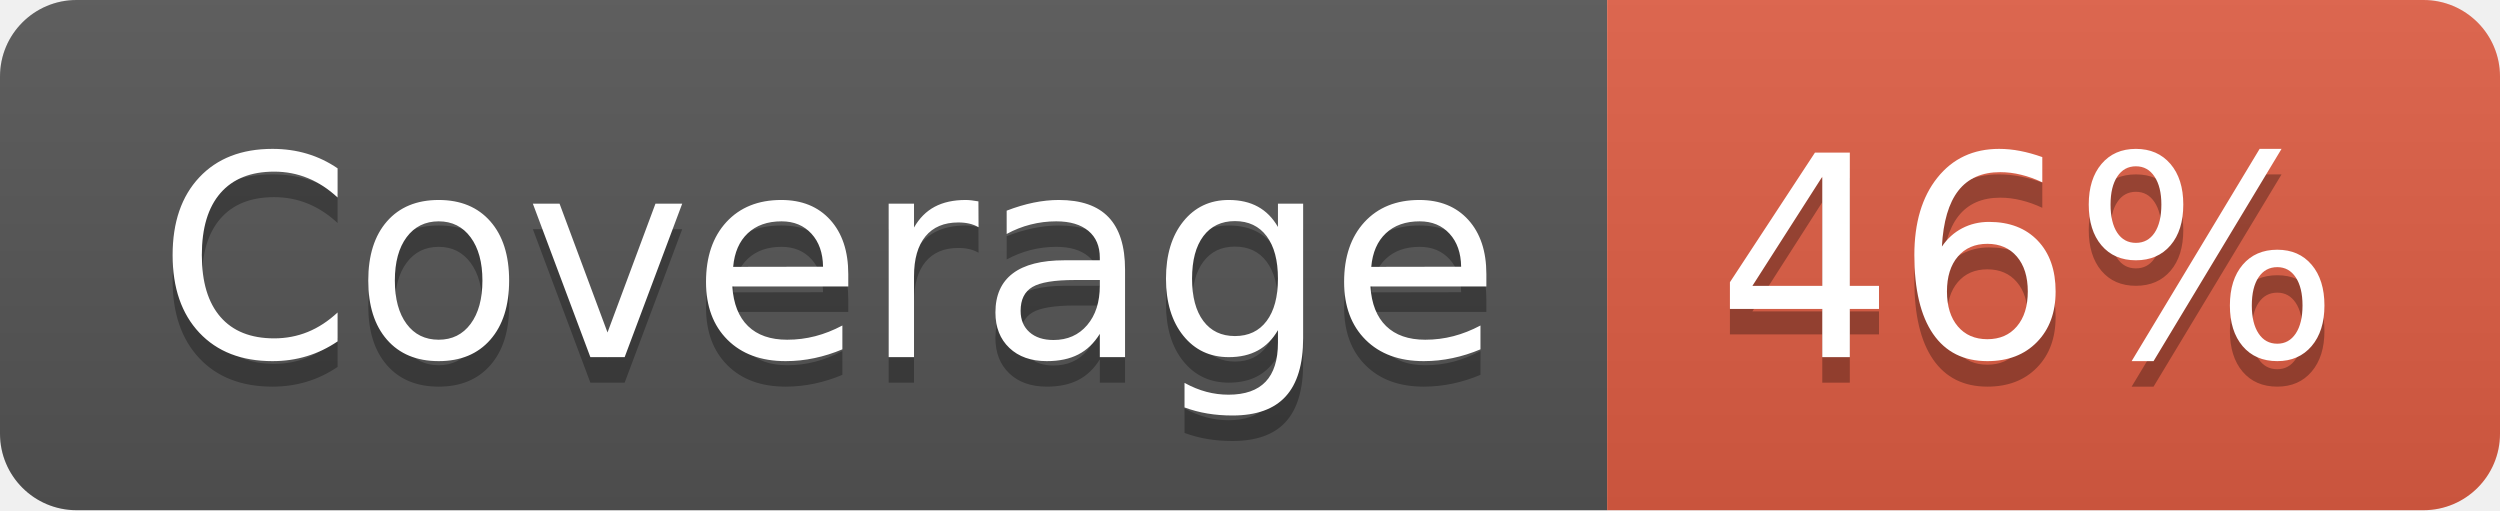
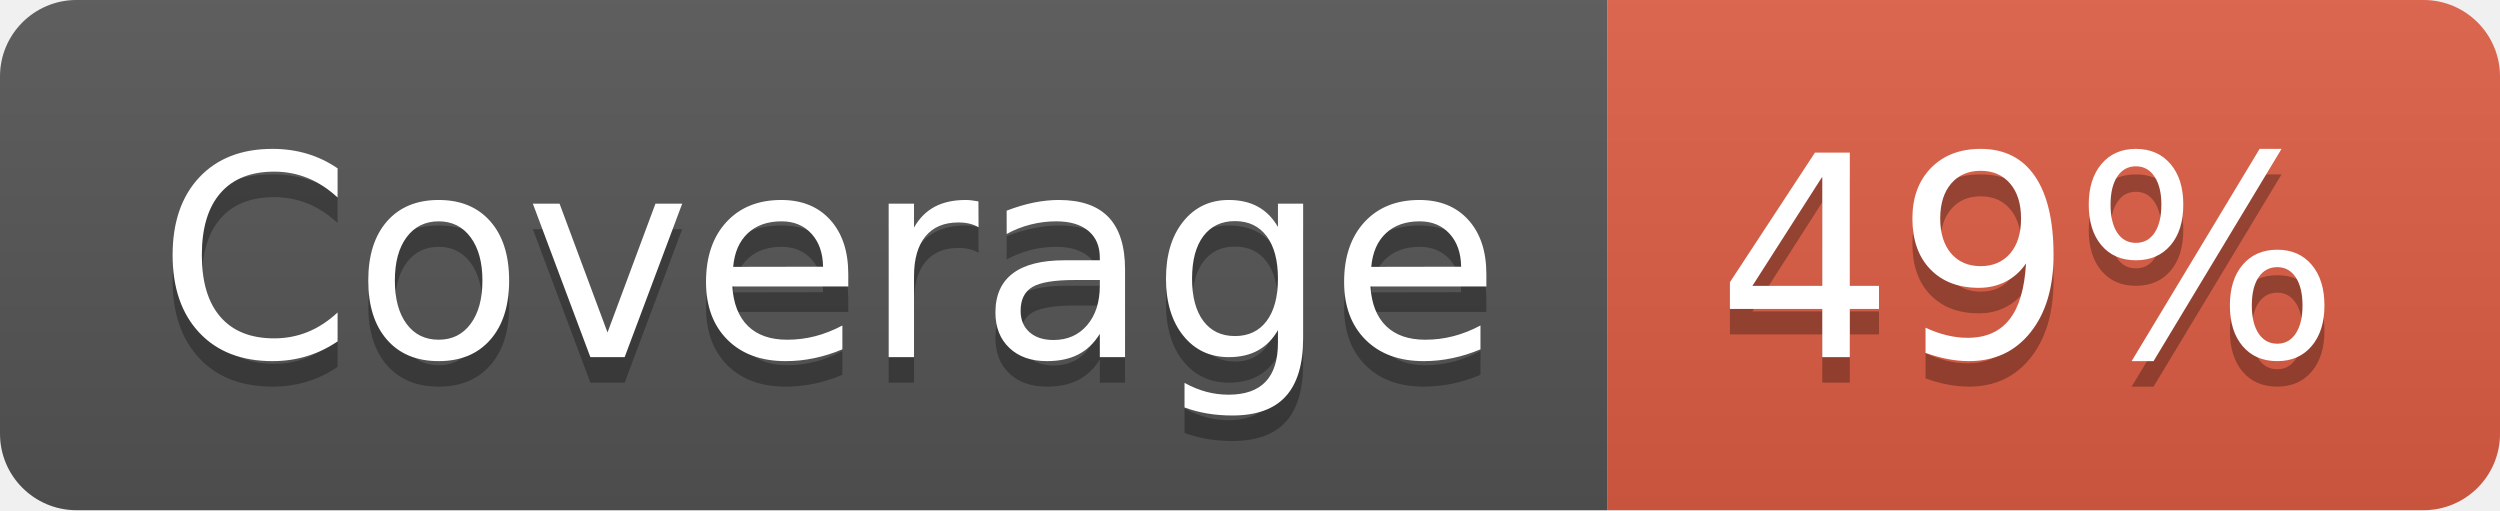
- <svg xmlns="http://www.w3.org/2000/svg" width="98" height="20" role="img" aria-label="Coverage: 46%">
+ <svg xmlns="http://www.w3.org/2000/svg" width="98" height="20" role="img" aria-label="Coverage: 49%">
  <linearGradient id="s" x2="0" y2="100%">
    <stop offset="0" stop-color="#bbb" stop-opacity=".1" />
    <stop offset="1" stop-opacity=".1" />
  </linearGradient>
  <clipPath id="r">
    <rect width="98" height="20" rx="3" fill="#fff" />
  </clipPath>
  <g clip-path="url(#r)">
    <rect width="63" height="20" fill="#555" />
    <rect x="63" width="35" height="20" fill="#e05d44" />
    <rect width="98" height="20" fill="url(#s)" />
  </g>
  <g fill="#fff" text-anchor="middle" font-family="Verdana,Geneva,DejaVu Sans,sans-serif" text-rendering="geometricPrecision" font-size="110">
    <text aria-hidden="true" x="325" y="150" fill="#010101" fill-opacity=".3" transform="scale(.1)" textLength="530">Coverage</text>
    <text x="325" y="140" transform="scale(.1)" fill="#fff" textLength="530">Coverage</text>
-     <text aria-hidden="true" x="795" y="150" fill="#010101" fill-opacity=".3" transform="scale(.1)" textLength="250">46%</text>
-     <text x="795" y="140" transform="scale(.1)" fill="#fff" textLength="250">46%</text>
+     <text aria-hidden="true" x="795" y="150" fill="#010101" fill-opacity=".3" transform="scale(.1)" textLength="250">49%</text>
+     <text x="795" y="140" transform="scale(.1)" fill="#fff" textLength="250">49%</text>
  </g>
</svg>
